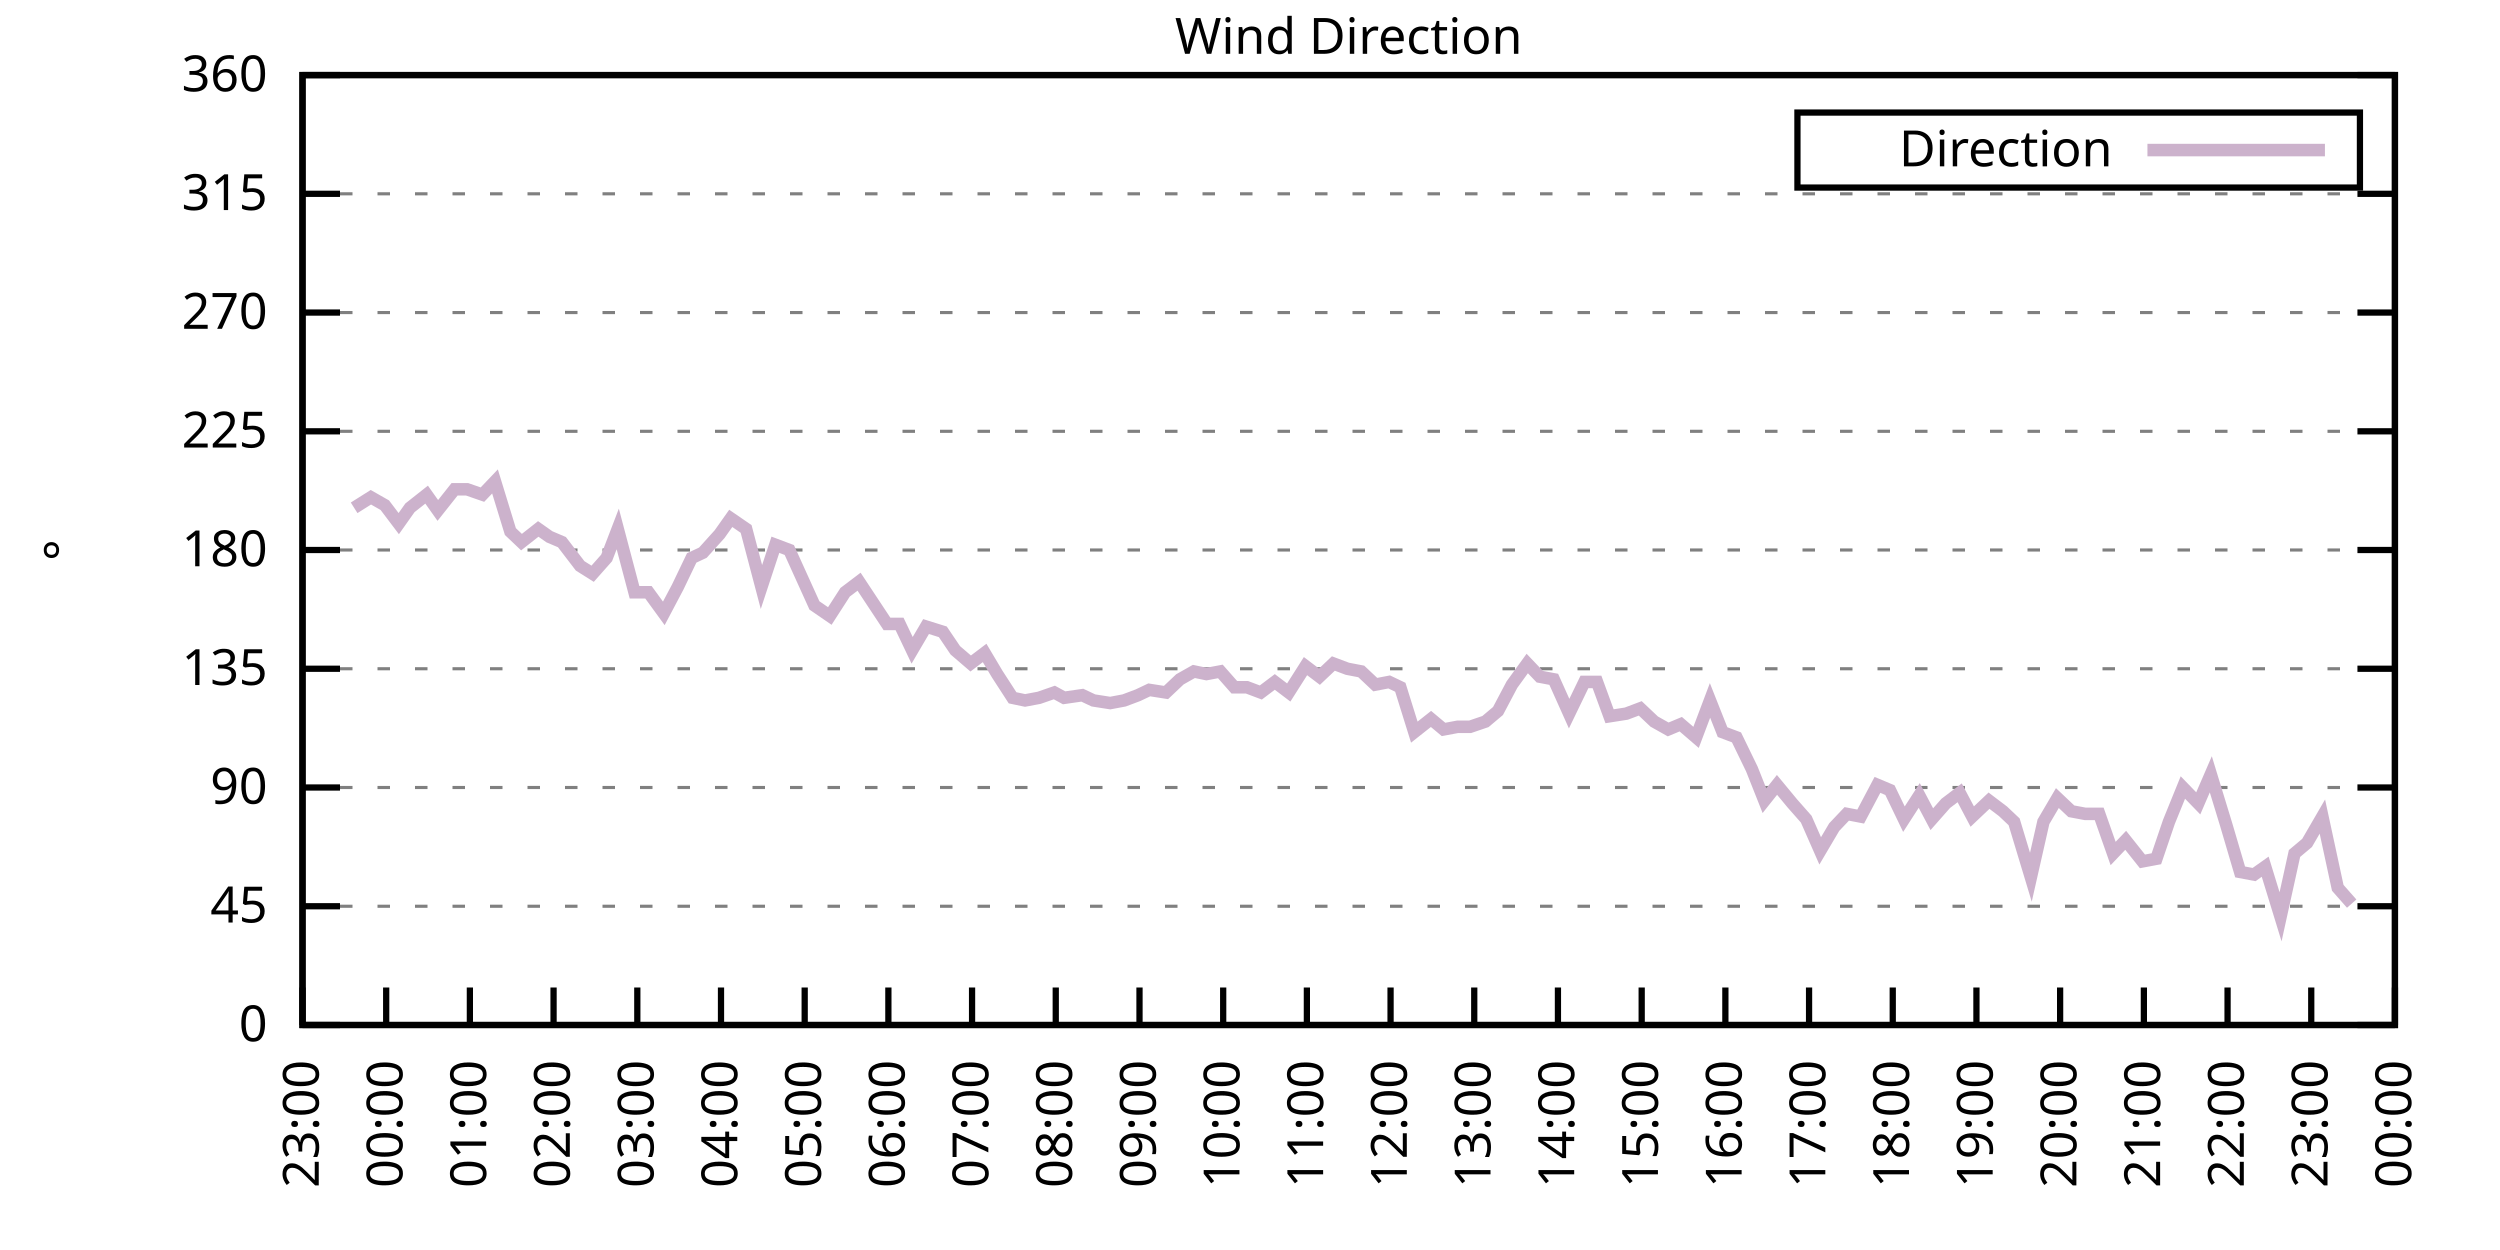
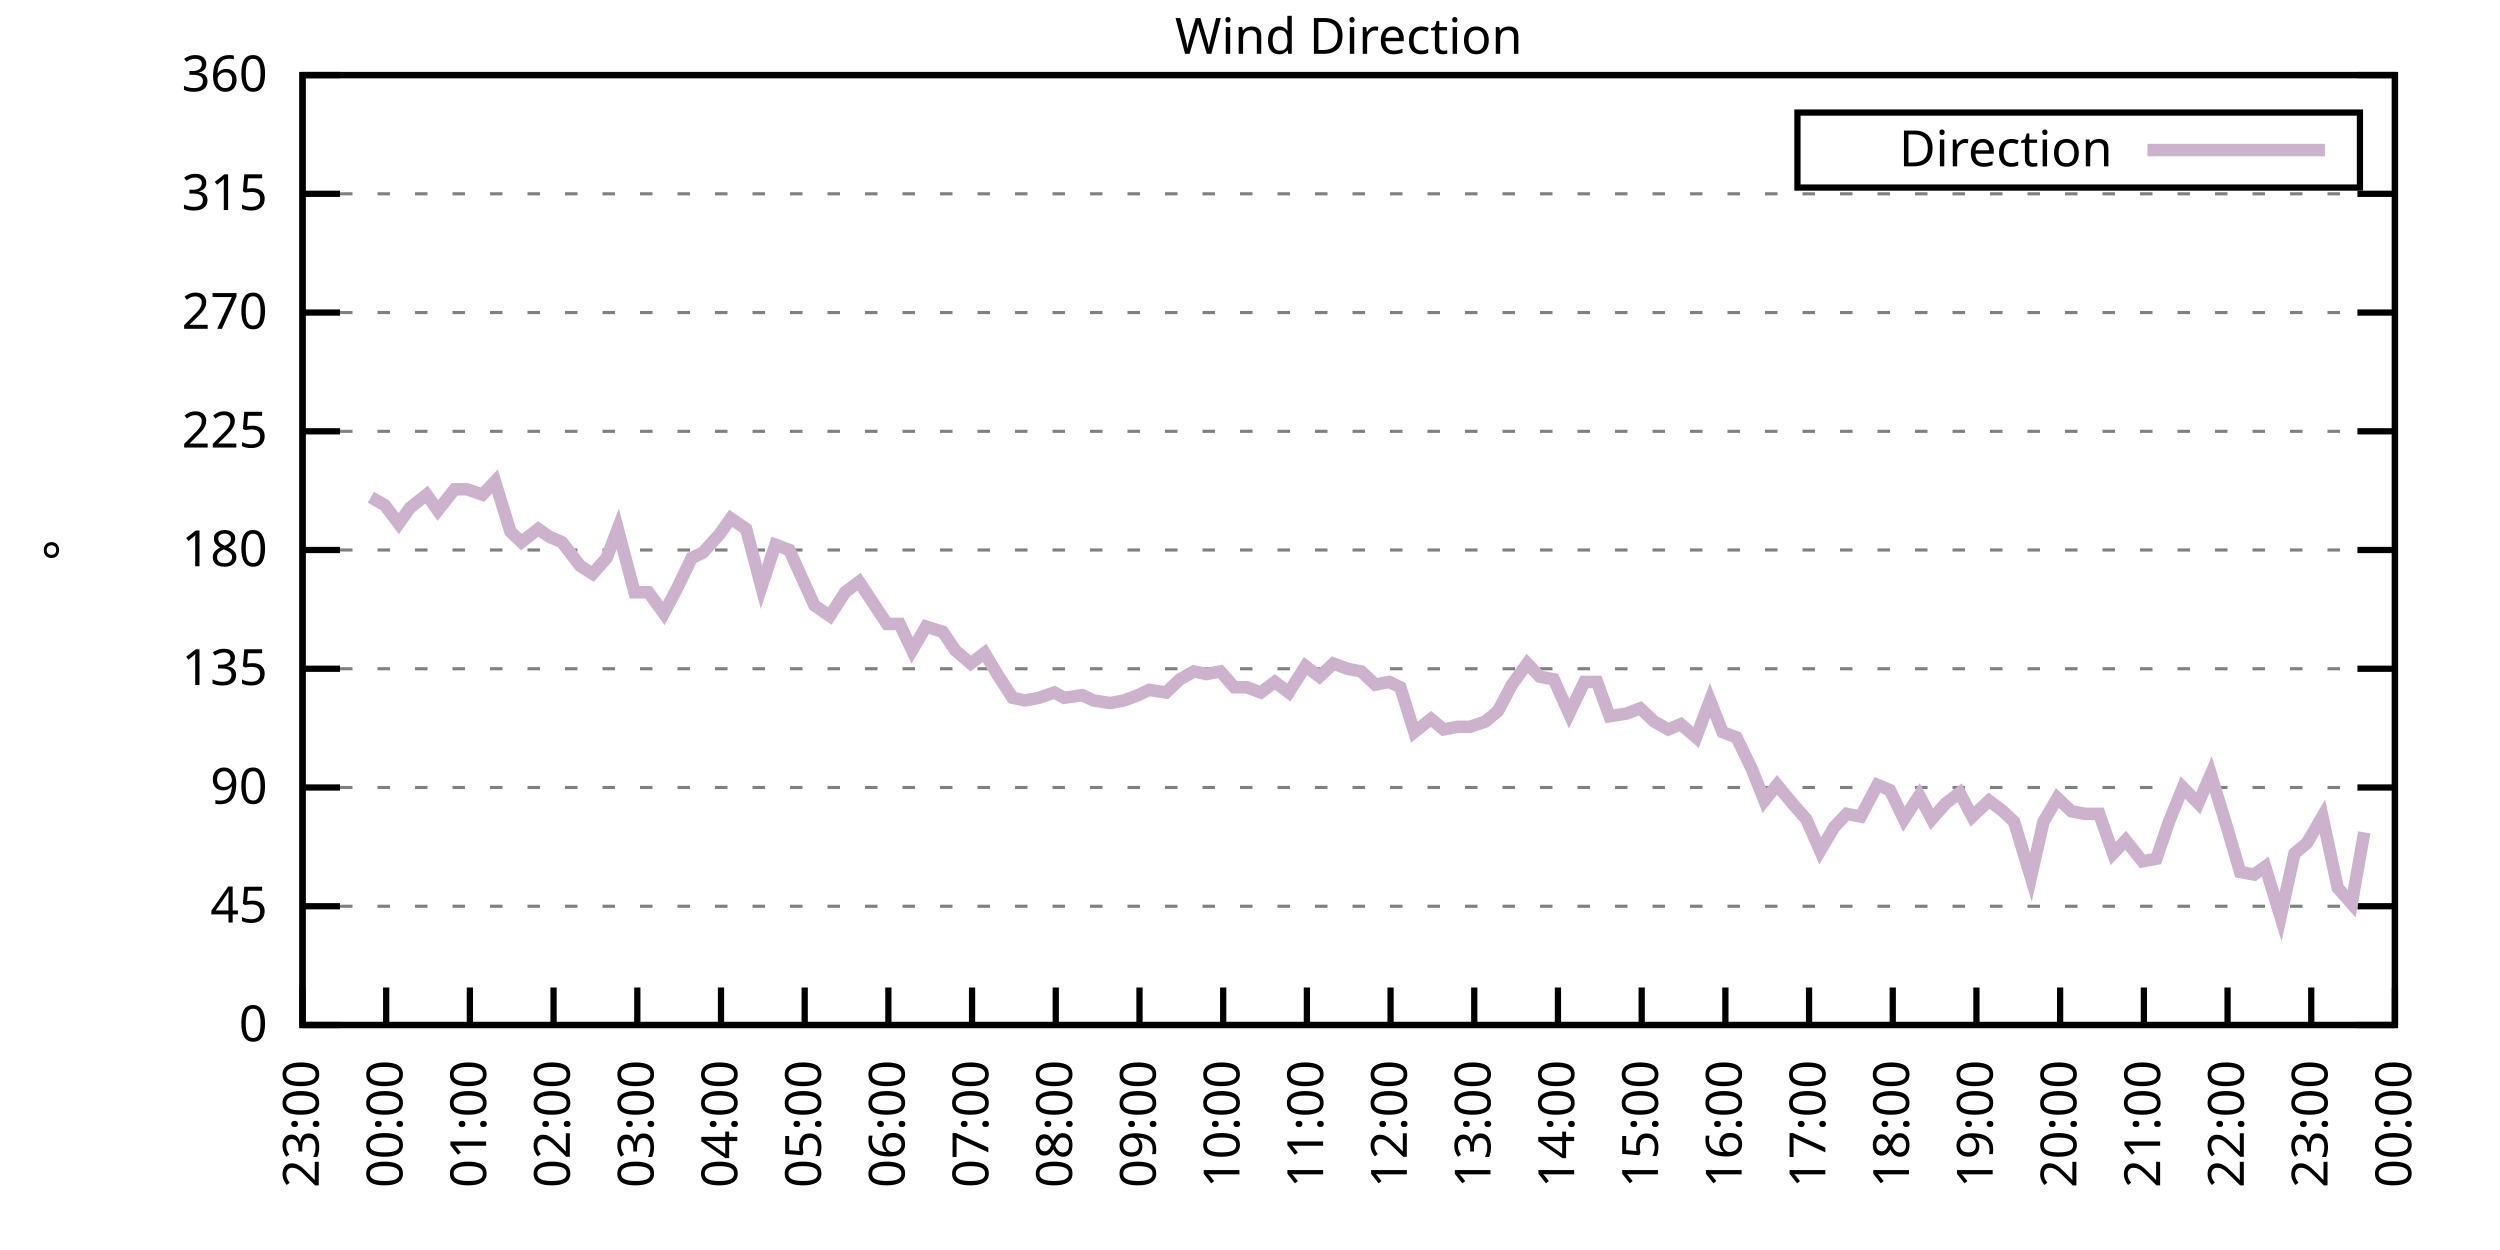
<svg xmlns="http://www.w3.org/2000/svg" xmlns:xlink="http://www.w3.org/1999/xlink" width="400" height="200" viewBox="0 0 400 200">
  <g id="gnuplot_canvas">
    <rect x="0" y="0" width="400" height="200" fill="none" />
    <defs>
      <circle id="gpDot" r="0.5" stroke-width="0.5" stroke="currentColor" />
      <path id="gpPt0" stroke-width="0.333" stroke="currentColor" d="M-1,0 h2 M0,-1 v2" />
      <path id="gpPt1" stroke-width="0.333" stroke="currentColor" d="M-1,-1 L1,1 M1,-1 L-1,1" />
      <path id="gpPt2" stroke-width="0.333" stroke="currentColor" d="M-1,0 L1,0 M0,-1 L0,1 M-1,-1 L1,1 M-1,1 L1,-1" />
      <rect id="gpPt3" stroke-width="0.333" stroke="currentColor" x="-1" y="-1" width="2" height="2" />
      <rect id="gpPt4" stroke-width="0.333" stroke="currentColor" fill="currentColor" x="-1" y="-1" width="2" height="2" />
      <circle id="gpPt5" stroke-width="0.333" stroke="currentColor" cx="0" cy="0" r="1" />
      <use xlink:href="#gpPt5" id="gpPt6" fill="currentColor" stroke="none" />
      <path id="gpPt7" stroke-width="0.333" stroke="currentColor" d="M0,-1.33 L-1.33,0.67 L1.33,0.67 z" />
      <use xlink:href="#gpPt7" id="gpPt8" fill="currentColor" stroke="none" />
      <use xlink:href="#gpPt7" id="gpPt9" stroke="currentColor" transform="rotate(180)" />
      <use xlink:href="#gpPt9" id="gpPt10" fill="currentColor" stroke="none" />
      <use xlink:href="#gpPt3" id="gpPt11" stroke="currentColor" transform="rotate(45)" />
      <use xlink:href="#gpPt11" id="gpPt12" fill="currentColor" stroke="none" />
      <path id="gpPt13" stroke-width="0.333" stroke="currentColor" d="M0,1.330 L1.265,0.411 L0.782,-1.067 L-0.782,-1.076 L-1.265,0.411 z" />
      <use xlink:href="#gpPt13" id="gpPt14" fill="currentColor" stroke="none" />
      <filter id="textbox" filterUnits="objectBoundingBox" x="0" y="0" height="1" width="1">
        <feFlood flood-color="white" flood-opacity="1" result="bgnd" />
        <feComposite in="SourceGraphic" in2="bgnd" operator="atop" />
      </filter>
      <filter id="greybox" filterUnits="objectBoundingBox" x="0" y="0" height="1" width="1">
        <feFlood flood-color="lightgrey" flood-opacity="1" result="grey" />
        <feComposite in="SourceGraphic" in2="grey" operator="atop" />
      </filter>
    </defs>
    <g fill="none" color="white" stroke="currentColor" stroke-width="1.00" stroke-linecap="butt" stroke-linejoin="miter">
</g>
    <g fill="none" color="black" stroke="currentColor" stroke-width="1.00" stroke-linecap="butt" stroke-linejoin="miter">
      <g stroke="none" shape-rendering="crispEdges">
        <polygon fill="rgb(255, 255, 255)" points="48.40,164.00 383.18,164.00 383.18,12.02 48.40,12.02 " />
      </g>
    </g>
    <g fill="none" color="black" stroke="currentColor" stroke-width="1.00" stroke-linecap="butt" stroke-linejoin="miter">
</g>
    <g fill="none" color="black" stroke="black" stroke-width="0.50" stroke-linecap="butt" stroke-linejoin="miter">
</g>
    <g fill="none" color="gray" stroke="currentColor" stroke-width="0.50" stroke-linecap="butt" stroke-linejoin="miter">
      <path stroke="gray" stroke-dasharray="2,4" class="gridline" d="M48.40,164.00 L383.19,164.00  " />
    </g>
    <g fill="none" color="gray" stroke="gray" stroke-width="1.00" stroke-linecap="butt" stroke-linejoin="miter">
</g>
    <g fill="none" color="black" stroke="currentColor" stroke-width="1.00" stroke-linecap="butt" stroke-linejoin="miter">
      <path stroke="black" d="M48.40,164.00 L54.40,164.00 M383.19,164.00 L377.19,164.00  " />
      <g transform="translate(42.80,166.60)" stroke="none" fill="black" font-family="Sans" font-size="8.00" text-anchor="end">
        <text>
          <tspan font-family="Sans"> 0</tspan>
        </text>
      </g>
    </g>
    <g fill="none" color="black" stroke="currentColor" stroke-width="1.00" stroke-linecap="butt" stroke-linejoin="miter">
</g>
    <g fill="none" color="black" stroke="black" stroke-width="0.50" stroke-linecap="butt" stroke-linejoin="miter">
</g>
    <g fill="none" color="gray" stroke="currentColor" stroke-width="0.50" stroke-linecap="butt" stroke-linejoin="miter">
      <path stroke="gray" stroke-dasharray="2,4" class="gridline" d="M48.40,145.00 L383.19,145.00  " />
    </g>
    <g fill="none" color="gray" stroke="gray" stroke-width="1.00" stroke-linecap="butt" stroke-linejoin="miter">
</g>
    <g fill="none" color="black" stroke="currentColor" stroke-width="1.00" stroke-linecap="butt" stroke-linejoin="miter">
      <path stroke="black" d="M48.40,145.00 L54.40,145.00 M383.19,145.00 L377.19,145.00  " />
      <g transform="translate(42.80,147.60)" stroke="none" fill="black" font-family="Sans" font-size="8.00" text-anchor="end">
        <text>
          <tspan font-family="Sans"> 45</tspan>
        </text>
      </g>
    </g>
    <g fill="none" color="black" stroke="currentColor" stroke-width="1.00" stroke-linecap="butt" stroke-linejoin="miter">
</g>
    <g fill="none" color="black" stroke="black" stroke-width="0.50" stroke-linecap="butt" stroke-linejoin="miter">
</g>
    <g fill="none" color="gray" stroke="currentColor" stroke-width="0.50" stroke-linecap="butt" stroke-linejoin="miter">
      <path stroke="gray" stroke-dasharray="2,4" class="gridline" d="M48.40,126.00 L383.19,126.00  " />
    </g>
    <g fill="none" color="gray" stroke="gray" stroke-width="1.00" stroke-linecap="butt" stroke-linejoin="miter">
</g>
    <g fill="none" color="black" stroke="currentColor" stroke-width="1.00" stroke-linecap="butt" stroke-linejoin="miter">
      <path stroke="black" d="M48.40,126.00 L54.40,126.00 M383.19,126.00 L377.19,126.00  " />
      <g transform="translate(42.80,128.60)" stroke="none" fill="black" font-family="Sans" font-size="8.00" text-anchor="end">
        <text>
          <tspan font-family="Sans"> 90</tspan>
        </text>
      </g>
    </g>
    <g fill="none" color="black" stroke="currentColor" stroke-width="1.00" stroke-linecap="butt" stroke-linejoin="miter">
</g>
    <g fill="none" color="black" stroke="black" stroke-width="0.50" stroke-linecap="butt" stroke-linejoin="miter">
</g>
    <g fill="none" color="gray" stroke="currentColor" stroke-width="0.50" stroke-linecap="butt" stroke-linejoin="miter">
      <path stroke="gray" stroke-dasharray="2,4" class="gridline" d="M48.40,107.00 L383.19,107.00  " />
    </g>
    <g fill="none" color="gray" stroke="gray" stroke-width="1.00" stroke-linecap="butt" stroke-linejoin="miter">
</g>
    <g fill="none" color="black" stroke="currentColor" stroke-width="1.00" stroke-linecap="butt" stroke-linejoin="miter">
      <path stroke="black" d="M48.40,107.00 L54.40,107.00 M383.19,107.00 L377.19,107.00  " />
      <g transform="translate(42.80,109.60)" stroke="none" fill="black" font-family="Sans" font-size="8.00" text-anchor="end">
        <text>
          <tspan font-family="Sans"> 135</tspan>
        </text>
      </g>
    </g>
    <g fill="none" color="black" stroke="currentColor" stroke-width="1.00" stroke-linecap="butt" stroke-linejoin="miter">
</g>
    <g fill="none" color="black" stroke="black" stroke-width="0.50" stroke-linecap="butt" stroke-linejoin="miter">
</g>
    <g fill="none" color="gray" stroke="currentColor" stroke-width="0.50" stroke-linecap="butt" stroke-linejoin="miter">
      <path stroke="gray" stroke-dasharray="2,4" class="gridline" d="M48.40,88.00 L383.19,88.00  " />
    </g>
    <g fill="none" color="gray" stroke="gray" stroke-width="1.00" stroke-linecap="butt" stroke-linejoin="miter">
</g>
    <g fill="none" color="black" stroke="currentColor" stroke-width="1.00" stroke-linecap="butt" stroke-linejoin="miter">
      <path stroke="black" d="M48.40,88.00 L54.40,88.00 M383.19,88.00 L377.19,88.00  " />
      <g transform="translate(42.80,90.60)" stroke="none" fill="black" font-family="Sans" font-size="8.00" text-anchor="end">
        <text>
          <tspan font-family="Sans"> 180</tspan>
        </text>
      </g>
    </g>
    <g fill="none" color="black" stroke="currentColor" stroke-width="1.00" stroke-linecap="butt" stroke-linejoin="miter">
</g>
    <g fill="none" color="black" stroke="black" stroke-width="0.50" stroke-linecap="butt" stroke-linejoin="miter">
</g>
    <g fill="none" color="gray" stroke="currentColor" stroke-width="0.50" stroke-linecap="butt" stroke-linejoin="miter">
      <path stroke="gray" stroke-dasharray="2,4" class="gridline" d="M48.40,69.01 L383.19,69.01  " />
    </g>
    <g fill="none" color="gray" stroke="gray" stroke-width="1.00" stroke-linecap="butt" stroke-linejoin="miter">
</g>
    <g fill="none" color="black" stroke="currentColor" stroke-width="1.00" stroke-linecap="butt" stroke-linejoin="miter">
      <path stroke="black" d="M48.40,69.01 L54.40,69.01 M383.19,69.01 L377.19,69.01  " />
      <g transform="translate(42.80,71.61)" stroke="none" fill="black" font-family="Sans" font-size="8.00" text-anchor="end">
        <text>
          <tspan font-family="Sans"> 225</tspan>
        </text>
      </g>
    </g>
    <g fill="none" color="black" stroke="currentColor" stroke-width="1.00" stroke-linecap="butt" stroke-linejoin="miter">
</g>
    <g fill="none" color="black" stroke="black" stroke-width="0.50" stroke-linecap="butt" stroke-linejoin="miter">
</g>
    <g fill="none" color="gray" stroke="currentColor" stroke-width="0.50" stroke-linecap="butt" stroke-linejoin="miter">
      <path stroke="gray" stroke-dasharray="2,4" class="gridline" d="M48.40,50.01 L383.19,50.01  " />
    </g>
    <g fill="none" color="gray" stroke="gray" stroke-width="1.00" stroke-linecap="butt" stroke-linejoin="miter">
</g>
    <g fill="none" color="black" stroke="currentColor" stroke-width="1.00" stroke-linecap="butt" stroke-linejoin="miter">
      <path stroke="black" d="M48.40,50.01 L54.40,50.01 M383.19,50.01 L377.19,50.01  " />
      <g transform="translate(42.80,52.61)" stroke="none" fill="black" font-family="Sans" font-size="8.00" text-anchor="end">
        <text>
          <tspan font-family="Sans"> 270</tspan>
        </text>
      </g>
    </g>
    <g fill="none" color="black" stroke="currentColor" stroke-width="1.00" stroke-linecap="butt" stroke-linejoin="miter">
</g>
    <g fill="none" color="black" stroke="black" stroke-width="0.50" stroke-linecap="butt" stroke-linejoin="miter">
</g>
    <g fill="none" color="gray" stroke="currentColor" stroke-width="0.50" stroke-linecap="butt" stroke-linejoin="miter">
      <path stroke="gray" stroke-dasharray="2,4" class="gridline" d="M48.40,31.01 L383.19,31.01  " />
    </g>
    <g fill="none" color="gray" stroke="gray" stroke-width="1.00" stroke-linecap="butt" stroke-linejoin="miter">
</g>
    <g fill="none" color="black" stroke="currentColor" stroke-width="1.00" stroke-linecap="butt" stroke-linejoin="miter">
      <path stroke="black" d="M48.40,31.01 L54.40,31.01 M383.19,31.01 L377.19,31.01  " />
      <g transform="translate(42.80,33.61)" stroke="none" fill="black" font-family="Sans" font-size="8.00" text-anchor="end">
        <text>
          <tspan font-family="Sans"> 315</tspan>
        </text>
      </g>
    </g>
    <g fill="none" color="black" stroke="currentColor" stroke-width="1.00" stroke-linecap="butt" stroke-linejoin="miter">
</g>
    <g fill="none" color="black" stroke="black" stroke-width="0.50" stroke-linecap="butt" stroke-linejoin="miter">
</g>
    <g fill="none" color="gray" stroke="currentColor" stroke-width="0.50" stroke-linecap="butt" stroke-linejoin="miter">
      <path stroke="gray" stroke-dasharray="2,4" class="gridline" d="M48.40,12.01 L383.19,12.01  " />
    </g>
    <g fill="none" color="gray" stroke="gray" stroke-width="1.00" stroke-linecap="butt" stroke-linejoin="miter">
</g>
    <g fill="none" color="black" stroke="currentColor" stroke-width="1.00" stroke-linecap="butt" stroke-linejoin="miter">
      <path stroke="black" d="M48.40,12.01 L54.40,12.01 M383.19,12.01 L377.19,12.01  " />
      <g transform="translate(42.80,14.61)" stroke="none" fill="black" font-family="Sans" font-size="8.00" text-anchor="end">
        <text>
          <tspan font-family="Sans"> 360</tspan>
        </text>
      </g>
    </g>
    <g fill="none" color="black" stroke="currentColor" stroke-width="1.00" stroke-linecap="butt" stroke-linejoin="miter">
      <path stroke="black" d="M48.40,164.00 L48.40,158.00  " />
      <g transform="translate(51.00,169.60) rotate(270.00)" stroke="none" fill="black" font-family="Sans" font-size="8.00" text-anchor="end">
        <text>
          <tspan font-family="Sans">23:00</tspan>
        </text>
      </g>
    </g>
    <g fill="none" color="black" stroke="currentColor" stroke-width="1.00" stroke-linecap="butt" stroke-linejoin="miter">
      <path stroke="black" d="M61.79,164.00 L61.79,158.00  " />
      <g transform="translate(64.39,169.60) rotate(270.00)" stroke="none" fill="black" font-family="Sans" font-size="8.00" text-anchor="end">
        <text>
          <tspan font-family="Sans">00:00</tspan>
        </text>
      </g>
    </g>
    <g fill="none" color="black" stroke="currentColor" stroke-width="1.00" stroke-linecap="butt" stroke-linejoin="miter">
      <path stroke="black" d="M75.18,164.00 L75.18,158.00  " />
      <g transform="translate(77.78,169.60) rotate(270.00)" stroke="none" fill="black" font-family="Sans" font-size="8.00" text-anchor="end">
        <text>
          <tspan font-family="Sans">01:00</tspan>
        </text>
      </g>
    </g>
    <g fill="none" color="black" stroke="currentColor" stroke-width="1.00" stroke-linecap="butt" stroke-linejoin="miter">
      <path stroke="black" d="M88.57,164.00 L88.57,158.00  " />
      <g transform="translate(91.17,169.60) rotate(270.00)" stroke="none" fill="black" font-family="Sans" font-size="8.00" text-anchor="end">
        <text>
          <tspan font-family="Sans">02:00</tspan>
        </text>
      </g>
    </g>
    <g fill="none" color="black" stroke="currentColor" stroke-width="1.00" stroke-linecap="butt" stroke-linejoin="miter">
      <path stroke="black" d="M101.97,164.00 L101.97,158.00  " />
      <g transform="translate(104.57,169.60) rotate(270.00)" stroke="none" fill="black" font-family="Sans" font-size="8.00" text-anchor="end">
        <text>
          <tspan font-family="Sans">03:00</tspan>
        </text>
      </g>
    </g>
    <g fill="none" color="black" stroke="currentColor" stroke-width="1.00" stroke-linecap="butt" stroke-linejoin="miter">
      <path stroke="black" d="M115.36,164.00 L115.36,158.00  " />
      <g transform="translate(117.96,169.60) rotate(270.00)" stroke="none" fill="black" font-family="Sans" font-size="8.00" text-anchor="end">
        <text>
          <tspan font-family="Sans">04:00</tspan>
        </text>
      </g>
    </g>
    <g fill="none" color="black" stroke="currentColor" stroke-width="1.00" stroke-linecap="butt" stroke-linejoin="miter">
      <path stroke="black" d="M128.75,164.00 L128.75,158.00  " />
      <g transform="translate(131.35,169.60) rotate(270.00)" stroke="none" fill="black" font-family="Sans" font-size="8.00" text-anchor="end">
        <text>
          <tspan font-family="Sans">05:00</tspan>
        </text>
      </g>
    </g>
    <g fill="none" color="black" stroke="currentColor" stroke-width="1.00" stroke-linecap="butt" stroke-linejoin="miter">
      <path stroke="black" d="M142.14,164.00 L142.14,158.00  " />
      <g transform="translate(144.74,169.60) rotate(270.00)" stroke="none" fill="black" font-family="Sans" font-size="8.00" text-anchor="end">
        <text>
          <tspan font-family="Sans">06:00</tspan>
        </text>
      </g>
    </g>
    <g fill="none" color="black" stroke="currentColor" stroke-width="1.00" stroke-linecap="butt" stroke-linejoin="miter">
      <path stroke="black" d="M155.53,164.00 L155.53,158.00  " />
      <g transform="translate(158.13,169.60) rotate(270.00)" stroke="none" fill="black" font-family="Sans" font-size="8.00" text-anchor="end">
        <text>
          <tspan font-family="Sans">07:00</tspan>
        </text>
      </g>
    </g>
    <g fill="none" color="black" stroke="currentColor" stroke-width="1.00" stroke-linecap="butt" stroke-linejoin="miter">
      <path stroke="black" d="M168.92,164.00 L168.92,158.00  " />
      <g transform="translate(171.52,169.60) rotate(270.00)" stroke="none" fill="black" font-family="Sans" font-size="8.00" text-anchor="end">
        <text>
          <tspan font-family="Sans">08:00</tspan>
        </text>
      </g>
    </g>
    <g fill="none" color="black" stroke="currentColor" stroke-width="1.00" stroke-linecap="butt" stroke-linejoin="miter">
      <path stroke="black" d="M182.32,164.00 L182.32,158.00  " />
      <g transform="translate(184.92,169.60) rotate(270.00)" stroke="none" fill="black" font-family="Sans" font-size="8.00" text-anchor="end">
        <text>
          <tspan font-family="Sans">09:00</tspan>
        </text>
      </g>
    </g>
    <g fill="none" color="black" stroke="currentColor" stroke-width="1.00" stroke-linecap="butt" stroke-linejoin="miter">
      <path stroke="black" d="M195.71,164.00 L195.71,158.00  " />
      <g transform="translate(198.31,169.60) rotate(270.00)" stroke="none" fill="black" font-family="Sans" font-size="8.00" text-anchor="end">
        <text>
          <tspan font-family="Sans">10:00</tspan>
        </text>
      </g>
    </g>
    <g fill="none" color="black" stroke="currentColor" stroke-width="1.00" stroke-linecap="butt" stroke-linejoin="miter">
      <path stroke="black" d="M209.10,164.00 L209.10,158.00  " />
      <g transform="translate(211.70,169.60) rotate(270.00)" stroke="none" fill="black" font-family="Sans" font-size="8.00" text-anchor="end">
        <text>
          <tspan font-family="Sans">11:00</tspan>
        </text>
      </g>
    </g>
    <g fill="none" color="black" stroke="currentColor" stroke-width="1.00" stroke-linecap="butt" stroke-linejoin="miter">
      <path stroke="black" d="M222.49,164.00 L222.49,158.00  " />
      <g transform="translate(225.09,169.60) rotate(270.00)" stroke="none" fill="black" font-family="Sans" font-size="8.00" text-anchor="end">
        <text>
          <tspan font-family="Sans">12:00</tspan>
        </text>
      </g>
    </g>
    <g fill="none" color="black" stroke="currentColor" stroke-width="1.00" stroke-linecap="butt" stroke-linejoin="miter">
      <path stroke="black" d="M235.88,164.00 L235.88,158.00  " />
      <g transform="translate(238.48,169.60) rotate(270.00)" stroke="none" fill="black" font-family="Sans" font-size="8.00" text-anchor="end">
        <text>
          <tspan font-family="Sans">13:00</tspan>
        </text>
      </g>
    </g>
    <g fill="none" color="black" stroke="currentColor" stroke-width="1.00" stroke-linecap="butt" stroke-linejoin="miter">
      <path stroke="black" d="M249.27,164.00 L249.27,158.00  " />
      <g transform="translate(251.87,169.60) rotate(270.00)" stroke="none" fill="black" font-family="Sans" font-size="8.00" text-anchor="end">
        <text>
          <tspan font-family="Sans">14:00</tspan>
        </text>
      </g>
    </g>
    <g fill="none" color="black" stroke="currentColor" stroke-width="1.00" stroke-linecap="butt" stroke-linejoin="miter">
      <path stroke="black" d="M262.67,164.00 L262.67,158.00  " />
      <g transform="translate(265.27,169.60) rotate(270.00)" stroke="none" fill="black" font-family="Sans" font-size="8.00" text-anchor="end">
        <text>
          <tspan font-family="Sans">15:00</tspan>
        </text>
      </g>
    </g>
    <g fill="none" color="black" stroke="currentColor" stroke-width="1.00" stroke-linecap="butt" stroke-linejoin="miter">
      <path stroke="black" d="M276.06,164.00 L276.06,158.00  " />
      <g transform="translate(278.66,169.60) rotate(270.00)" stroke="none" fill="black" font-family="Sans" font-size="8.00" text-anchor="end">
        <text>
          <tspan font-family="Sans">16:00</tspan>
        </text>
      </g>
    </g>
    <g fill="none" color="black" stroke="currentColor" stroke-width="1.00" stroke-linecap="butt" stroke-linejoin="miter">
      <path stroke="black" d="M289.45,164.00 L289.45,158.00  " />
      <g transform="translate(292.05,169.60) rotate(270.00)" stroke="none" fill="black" font-family="Sans" font-size="8.00" text-anchor="end">
        <text>
          <tspan font-family="Sans">17:00</tspan>
        </text>
      </g>
    </g>
    <g fill="none" color="black" stroke="currentColor" stroke-width="1.00" stroke-linecap="butt" stroke-linejoin="miter">
      <path stroke="black" d="M302.84,164.00 L302.84,158.00  " />
      <g transform="translate(305.44,169.60) rotate(270.00)" stroke="none" fill="black" font-family="Sans" font-size="8.00" text-anchor="end">
        <text>
          <tspan font-family="Sans">18:00</tspan>
        </text>
      </g>
    </g>
    <g fill="none" color="black" stroke="currentColor" stroke-width="1.00" stroke-linecap="butt" stroke-linejoin="miter">
      <path stroke="black" d="M316.23,164.00 L316.23,158.00  " />
      <g transform="translate(318.83,169.60) rotate(270.00)" stroke="none" fill="black" font-family="Sans" font-size="8.00" text-anchor="end">
        <text>
          <tspan font-family="Sans">19:00</tspan>
        </text>
      </g>
    </g>
    <g fill="none" color="black" stroke="currentColor" stroke-width="1.00" stroke-linecap="butt" stroke-linejoin="miter">
      <path stroke="black" d="M329.62,164.00 L329.62,158.00  " />
      <g transform="translate(332.22,169.60) rotate(270.00)" stroke="none" fill="black" font-family="Sans" font-size="8.00" text-anchor="end">
        <text>
          <tspan font-family="Sans">20:00</tspan>
        </text>
      </g>
    </g>
    <g fill="none" color="black" stroke="currentColor" stroke-width="1.00" stroke-linecap="butt" stroke-linejoin="miter">
      <path stroke="black" d="M343.02,164.00 L343.02,158.00  " />
      <g transform="translate(345.62,169.60) rotate(270.00)" stroke="none" fill="black" font-family="Sans" font-size="8.00" text-anchor="end">
        <text>
          <tspan font-family="Sans">21:00</tspan>
        </text>
      </g>
    </g>
    <g fill="none" color="black" stroke="currentColor" stroke-width="1.00" stroke-linecap="butt" stroke-linejoin="miter">
      <path stroke="black" d="M356.41,164.00 L356.41,158.00  " />
      <g transform="translate(359.01,169.60) rotate(270.00)" stroke="none" fill="black" font-family="Sans" font-size="8.00" text-anchor="end">
        <text>
          <tspan font-family="Sans">22:00</tspan>
        </text>
      </g>
    </g>
    <g fill="none" color="black" stroke="currentColor" stroke-width="1.00" stroke-linecap="butt" stroke-linejoin="miter">
      <path stroke="black" d="M369.80,164.00 L369.80,158.00  " />
      <g transform="translate(372.40,169.60) rotate(270.00)" stroke="none" fill="black" font-family="Sans" font-size="8.00" text-anchor="end">
        <text>
          <tspan font-family="Sans">23:00</tspan>
        </text>
      </g>
    </g>
    <g fill="none" color="black" stroke="currentColor" stroke-width="1.00" stroke-linecap="butt" stroke-linejoin="miter">
      <path stroke="black" d="M383.19,164.00 L383.19,158.00  " />
      <g transform="translate(385.79,169.60) rotate(270.00)" stroke="none" fill="black" font-family="Sans" font-size="8.00" text-anchor="end">
        <text>
          <tspan font-family="Sans">00:00</tspan>
        </text>
      </g>
    </g>
    <g fill="none" color="black" stroke="currentColor" stroke-width="1.00" stroke-linecap="butt" stroke-linejoin="miter">
</g>
    <g fill="none" color="black" stroke="currentColor" stroke-width="1.00" stroke-linecap="butt" stroke-linejoin="miter">
      <path stroke="black" d="M48.40,12.01 L48.40,164.00 L383.19,164.00 L383.19,12.01 L48.40,12.01 Z  " />
    </g>
    <g fill="none" color="black" stroke="currentColor" stroke-width="1.00" stroke-linecap="butt" stroke-linejoin="miter">
</g>
    <g fill="none" color="black" stroke="currentColor" stroke-width="1.00" stroke-linecap="butt" stroke-linejoin="miter">
      <path stroke="black" d="M287.59,30.01 L287.59,18.01 L377.59,18.01 L377.59,30.01 L287.59,30.01 Z  " />
    </g>
    <g id="Wind_direction_plot_1">
      <g fill="none" color="white" stroke="black" stroke-width="2.00" stroke-linecap="butt" stroke-linejoin="miter">
</g>
      <g fill="none" color="black" stroke="currentColor" stroke-width="2.00" stroke-linecap="butt" stroke-linejoin="miter">
        <g transform="translate(337.99,26.61)" stroke="none" fill="black" font-family="Sans" font-size="8.00" text-anchor="end">
          <text>
            <tspan font-family="Sans">Direction</tspan>
          </text>
        </g>
      </g>
      <g fill="none" color="black" stroke="currentColor" stroke-width="2.00" stroke-linecap="butt" stroke-linejoin="miter">
-         <path stroke="rgb(204, 178, 204)" d="M343.59,24.01 L371.99,24.01 M56.66,81.25 L59.34,79.56 L61.57,80.83 L63.80,83.78 L65.59,81.25 L68.26,79.14   L70.05,81.67 L72.73,78.29 L74.74,78.29 L77.19,79.14 L79.20,77.03 L81.66,85.05 L83.44,86.74 L86.12,84.63   L87.91,85.89 L89.91,86.74 L92.82,90.54 L94.82,91.80 L97.06,89.27 L98.84,84.63 L101.52,94.76 L103.75,94.76   L106.21,98.14 L108.44,93.92 L110.67,89.27 L112.46,88.43 L115.13,85.47 L116.92,82.94 L119.38,84.63 L121.83,93.92   L124.06,87.16 L126.29,88.00 L130.31,96.87 L132.77,98.56 L135.22,94.76 L137.45,93.07 L141.92,99.83 L143.93,99.83   L145.94,104.05 L148.17,100.25 L150.85,101.09 L152.85,104.05 L155.31,106.16 L157.54,104.47 L159.55,107.85 L162.01,111.65   L164.01,112.07 L166.25,111.65 L168.70,110.80 L170.26,111.65 L173.17,111.23 L174.95,112.07 L177.63,112.49 L179.86,112.07   L182.09,111.23 L183.88,110.38 L186.56,110.80 L188.79,108.69 L191.02,107.43 L193.03,107.85 L195.26,107.43 L197.49,109.96   L199.50,109.96 L201.73,110.80 L203.97,109.11 L206.20,110.80 L208.88,106.58 L211.11,108.27 L213.34,106.16 L215.57,107.00   L217.80,107.43 L220.04,109.54 L222.27,109.11 L224.05,109.96 L226.29,117.14 L228.96,115.03 L230.97,116.71 L233.20,116.29   L235.21,116.29 L237.67,115.45 L239.68,113.76 L241.91,109.54 L244.36,106.16 L246.37,108.27 L248.60,108.69 L251.06,114.18   L253.51,109.11 L255.52,109.11 L257.53,114.60 L260.21,114.18 L262.44,113.34 L264.67,115.45 L266.91,116.71 L268.92,115.87   L271.37,117.98 L273.60,112.07 L275.61,117.14 L277.84,117.98 L280.30,123.05 L282.31,128.11 L284.32,125.58 L286.77,128.54   L289.00,131.07 L291.23,136.14 L293.47,132.34 L295.48,130.22 L297.71,130.65 L300.39,125.58 L302.39,126.42 L304.63,131.07   L307.08,127.27 L309.09,131.07 L311.32,128.54 L313.55,126.85 L315.56,130.65 L318.24,128.11 L320.47,129.80 L322.26,131.49   L324.94,140.36 L326.95,131.49 L329.18,127.69 L331.41,129.80 L333.64,130.22 L335.87,130.22 L338.10,136.56 L340.11,134.45   L342.79,137.82 L345.02,137.40 L347.03,131.49 L349.26,126.00 L351.72,128.54 L353.73,123.89 L356.18,131.91 L358.42,139.51   L360.65,139.93 L362.43,138.67 L364.89,146.69 L367.12,136.56 L369.13,134.87 L371.58,130.65 L374.04,142.05 L376.27,144.58    " />
+         <path stroke="rgb(204, 178, 204)" d="M343.59,24.01 L371.99,24.01 M59.34,79.56 L61.57,80.83 L63.80,83.78 L65.59,81.25 L68.26,79.14 L70.05,81.67   L72.73,78.29 L74.74,78.29 L77.19,79.14 L79.20,77.03 L81.66,85.05 L83.44,86.74 L86.12,84.63 L87.91,85.89   L89.91,86.74 L92.82,90.54 L94.82,91.80 L97.06,89.27 L98.84,84.63 L101.52,94.76 L103.75,94.76 L106.21,98.14   L108.44,93.92 L110.67,89.27 L112.46,88.43 L115.13,85.47 L116.92,82.94 L119.38,84.63 L121.83,93.92 L124.06,87.16   L126.29,88.00 L130.31,96.87 L132.77,98.56 L135.22,94.76 L137.45,93.07 L141.92,99.83 L143.93,99.83 L145.94,104.05   L148.17,100.25 L150.85,101.09 L152.85,104.05 L155.31,106.16 L157.54,104.47 L159.55,107.85 L162.01,111.65 L164.01,112.07   L166.25,111.65 L168.70,110.80 L170.26,111.65 L173.17,111.23 L174.95,112.07 L177.63,112.49 L179.86,112.07 L182.09,111.23   L183.88,110.38 L186.56,110.80 L188.79,108.69 L191.02,107.43 L193.03,107.85 L195.26,107.43 L197.49,109.96 L199.50,109.96   L201.73,110.80 L203.97,109.11 L206.20,110.80 L208.88,106.58 L211.11,108.27 L213.34,106.16 L215.57,107.00 L217.80,107.43   L220.04,109.54 L222.27,109.11 L224.05,109.96 L226.29,117.14 L228.96,115.03 L230.97,116.71 L233.20,116.29 L235.21,116.29   L237.67,115.45 L239.68,113.76 L241.91,109.54 L244.36,106.16 L246.37,108.27 L248.60,108.69 L251.06,114.18 L253.51,109.11   L255.52,109.11 L257.53,114.60 L260.21,114.18 L262.44,113.34 L264.67,115.45 L266.91,116.71 L268.92,115.87 L271.37,117.98   L273.60,112.07 L275.61,117.14 L277.84,117.98 L280.30,123.05 L282.31,128.11 L284.32,125.58 L286.77,128.54 L289.00,131.07   L291.23,136.14 L293.47,132.34 L295.48,130.22 L297.71,130.65 L300.39,125.58 L302.39,126.42 L304.63,131.07 L307.08,127.27   L309.09,131.07 L311.32,128.54 L313.55,126.85 L315.56,130.65 L318.24,128.11 L320.47,129.80 L322.26,131.49 L324.94,140.36   L326.95,131.49 L329.18,127.69 L331.41,129.80 L333.64,130.22 L335.87,130.22 L338.10,136.56 L340.11,134.45 L342.79,137.82   L345.02,137.40 L347.03,131.49 L349.26,126.00 L351.72,128.54 L353.73,123.89 L356.18,131.91 L358.42,139.51 L360.65,139.93   L362.43,138.67 L364.89,146.69 L367.12,136.56 L369.13,134.87 L371.58,130.65 L374.04,142.05 L376.27,144.58 L378.28,133.18    " />
      </g>
    </g>
    <g fill="none" color="black" stroke="currentColor" stroke-width="2.00" stroke-linecap="butt" stroke-linejoin="miter">
</g>
    <g fill="none" color="black" stroke="black" stroke-width="1.00" stroke-linecap="butt" stroke-linejoin="miter">
</g>
    <g fill="none" color="black" stroke="currentColor" stroke-width="1.00" stroke-linecap="butt" stroke-linejoin="miter">
      <path stroke="black" d="M48.40,12.01 L48.40,164.00 L383.19,164.00 L383.19,12.01 L48.40,12.01 Z  " />
      <g transform="translate(12.80,88.01) rotate(270.00)" stroke="none" fill="black" font-family="Sans" font-size="8.00" text-anchor="middle">
        <text>
          <tspan font-family="Sans">°</tspan>
        </text>
      </g>
    </g>
    <g fill="none" color="black" stroke="currentColor" stroke-width="1.00" stroke-linecap="butt" stroke-linejoin="miter">
</g>
    <g fill="none" color="black" stroke="currentColor" stroke-width="1.00" stroke-linecap="butt" stroke-linejoin="miter">
      <g transform="translate(215.79,8.61)" stroke="none" fill="black" font-family="Sans" font-size="8.00" text-anchor="middle">
        <text>
          <tspan font-family="Sans">Wind Direction</tspan>
        </text>
      </g>
    </g>
    <g fill="none" color="black" stroke="currentColor" stroke-width="1.00" stroke-linecap="butt" stroke-linejoin="miter">
</g>
  </g>
</svg>
